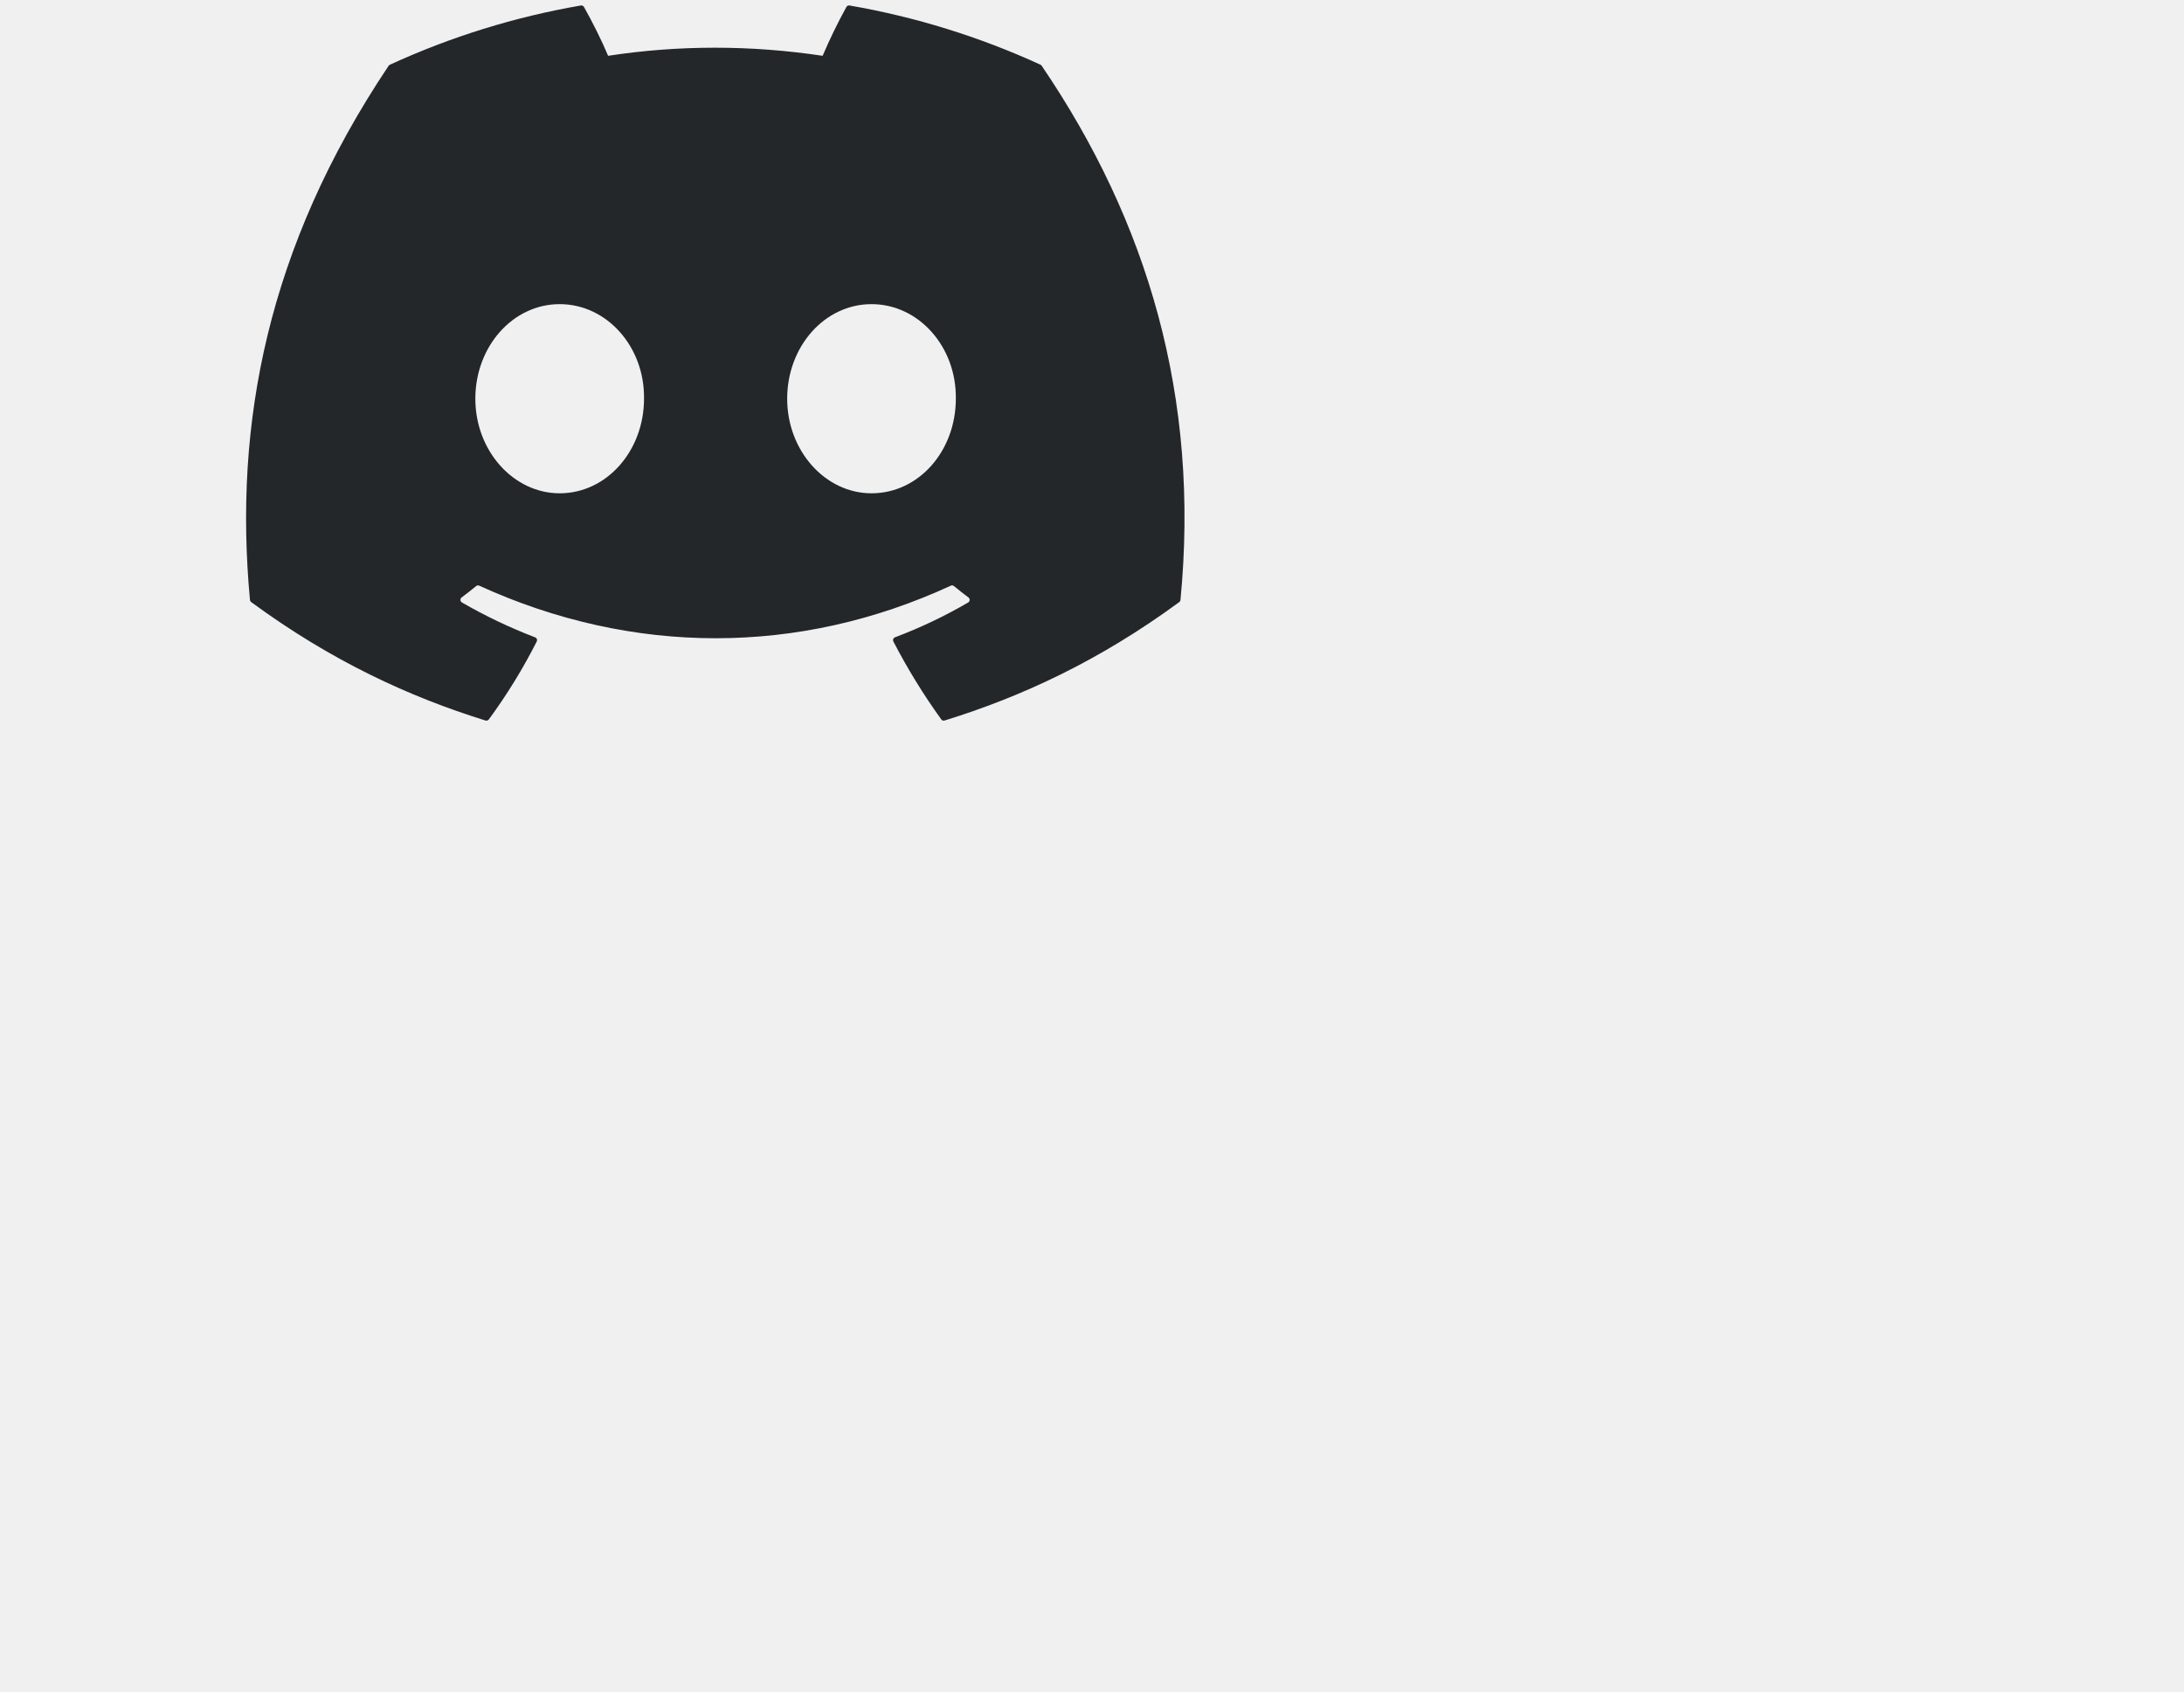
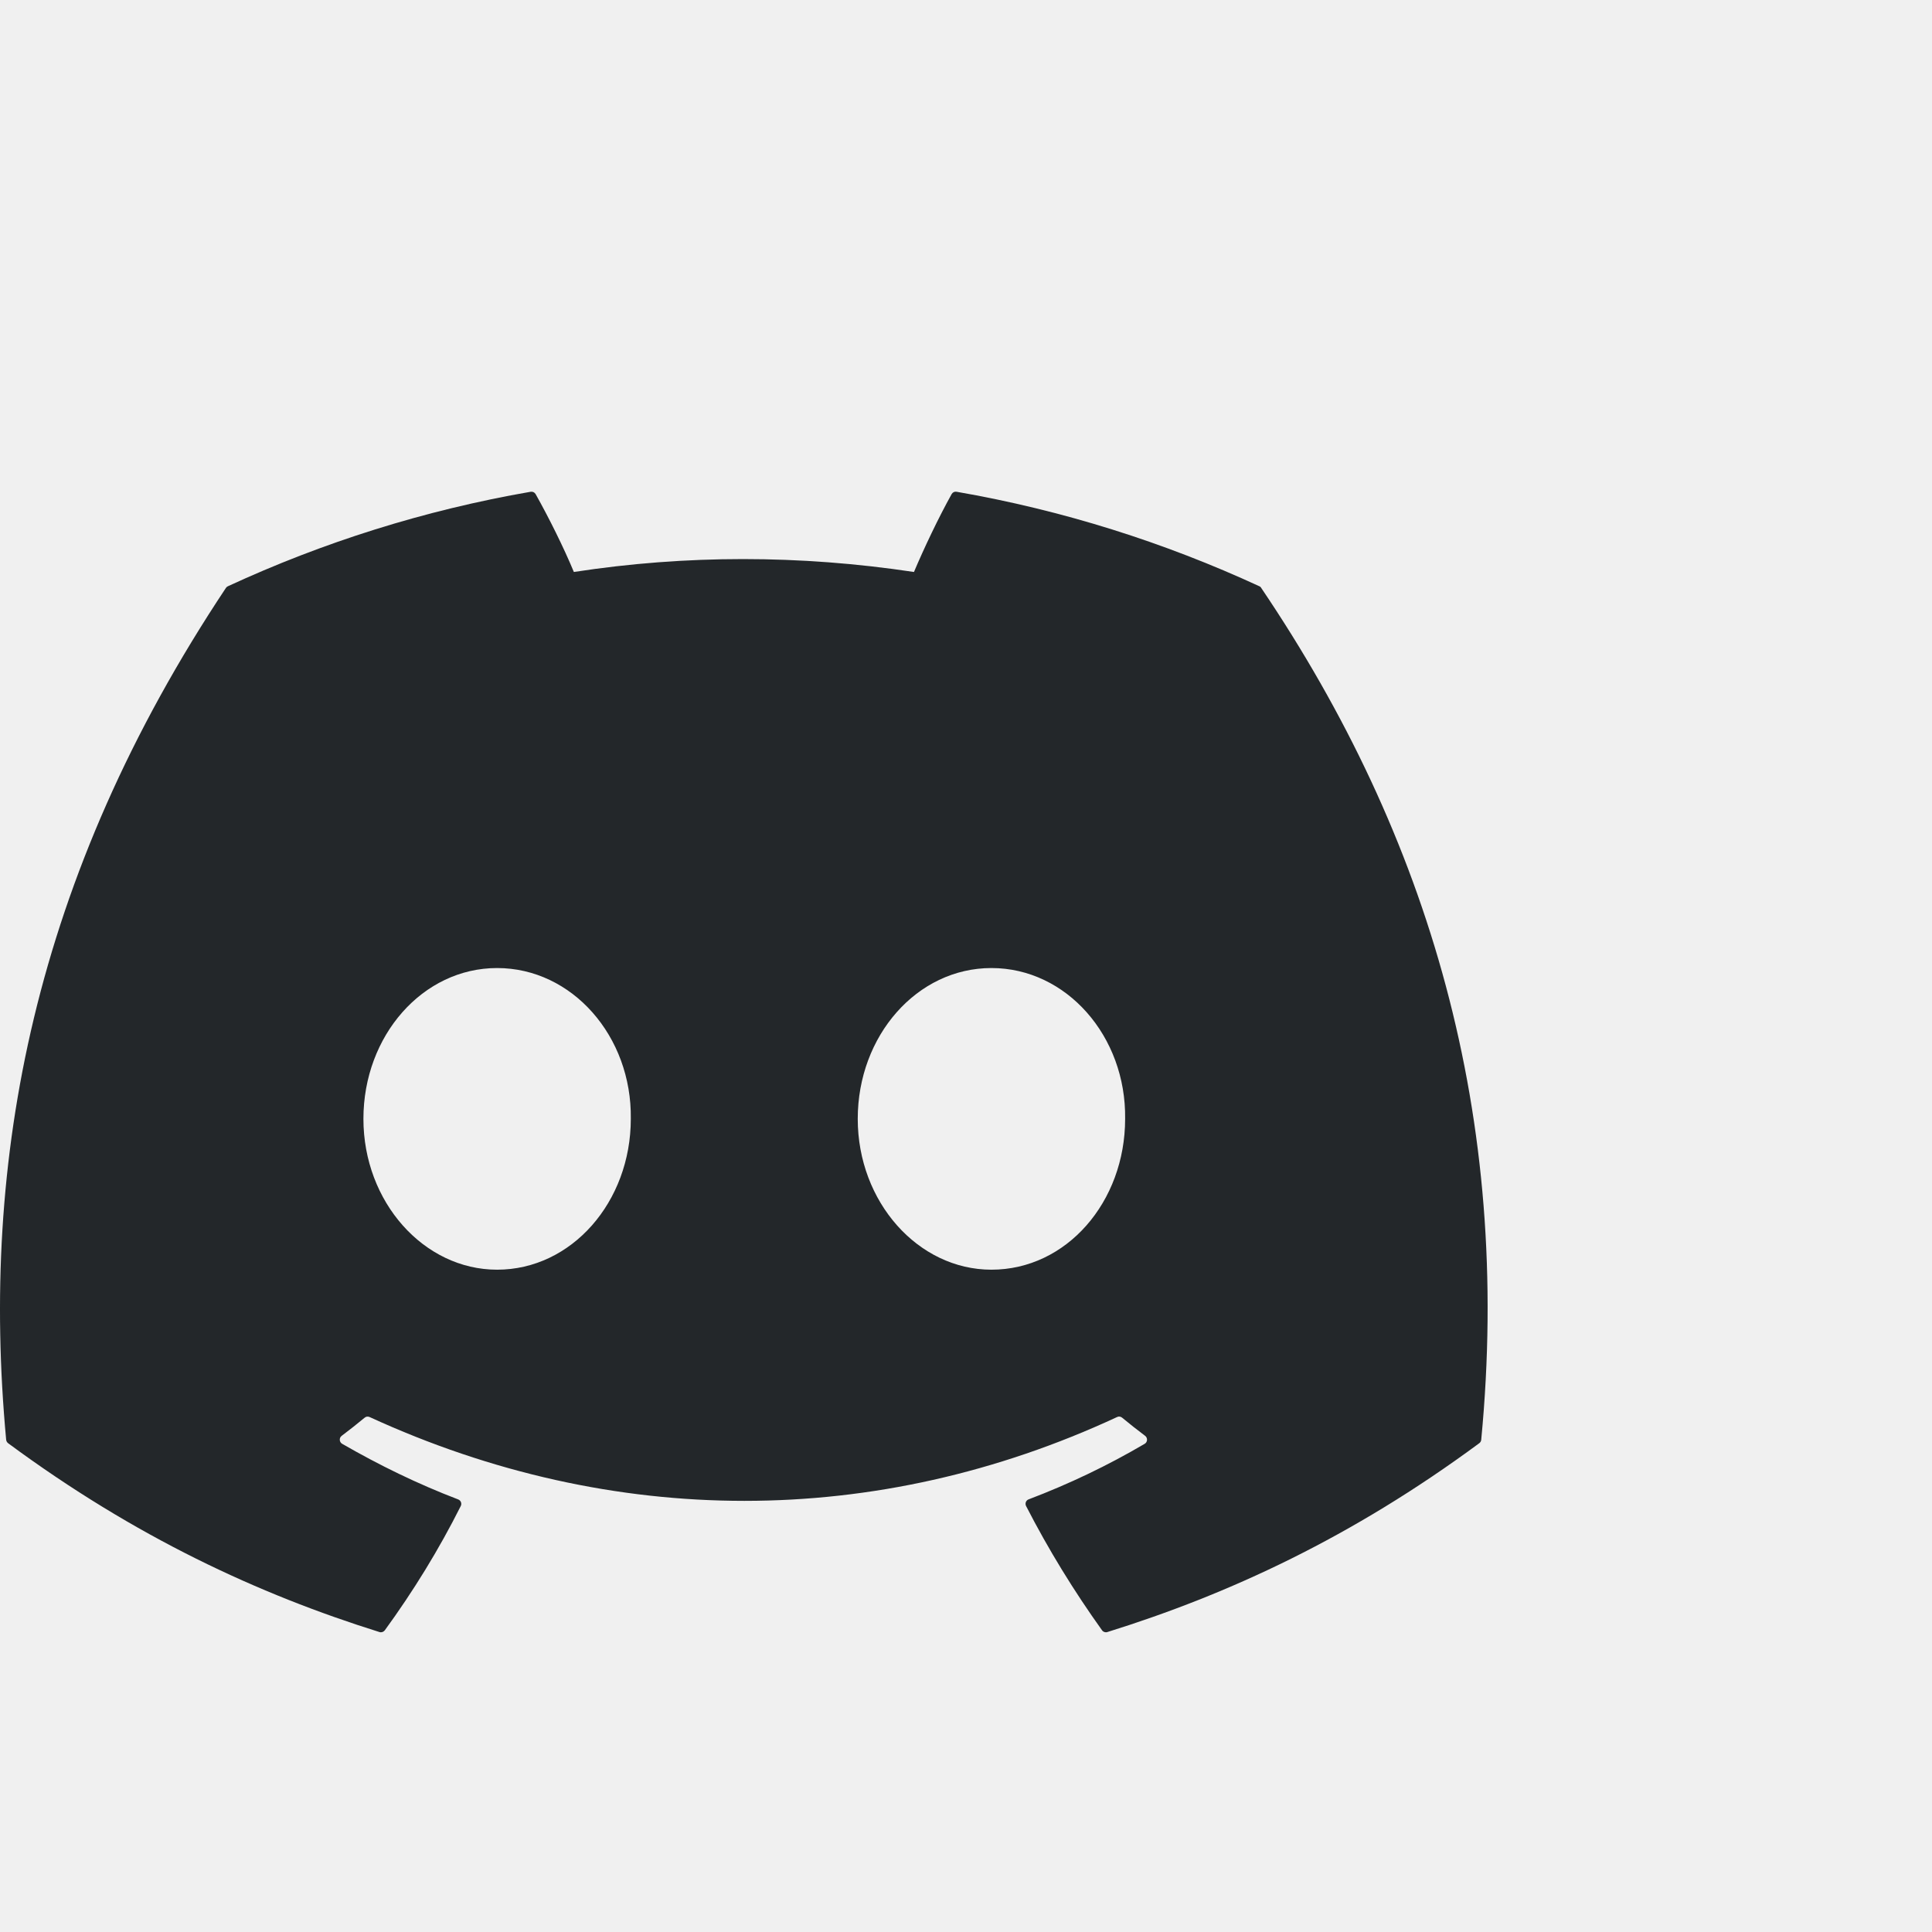
- <svg xmlns="http://www.w3.org/2000/svg" width="71" height="55" viewBox="0 0 128 128" fill="none">
-   <g clip-path="url(#a)">
-     <path d="M60.105 4.898A58.55 58.55 0 0 0 45.653.415a.22.22 0 0 0-.233.11 40.784 40.784 0 0 0-1.8 3.697c-5.456-.817-10.886-.817-16.23 0-.485-1.164-1.201-2.587-1.828-3.697a.228.228 0 0 0-.233-.11 58.386 58.386 0 0 0-14.451 4.483.207.207 0 0 0-.095.082C1.578 18.73-.944 32.144.293 45.39a.244.244 0 0 0 .093.167c6.073 4.46 11.955 7.167 17.729 8.962a.23.23 0 0 0 .249-.082 42.08 42.08 0 0 0 3.627-5.9.225.225 0 0 0-.123-.312 38.772 38.772 0 0 1-5.539-2.64.228.228 0 0 1-.022-.378 31.17 31.17 0 0 0 1.1-.862.22.22 0 0 1 .23-.03c11.619 5.304 24.198 5.304 35.68 0a.219.219 0 0 1 .233.027c.356.293.728.586 1.103.865a.228.228 0 0 1-.02.378 36.384 36.384 0 0 1-5.54 2.637.227.227 0 0 0-.121.315 47.249 47.249 0 0 0 3.624 5.897.225.225 0 0 0 .249.084c5.801-1.794 11.684-4.502 17.757-8.961a.228.228 0 0 0 .092-.164c1.48-15.315-2.48-28.618-10.497-40.412a.18.18 0 0 0-.093-.084Zm-36.38 32.427c-3.497 0-6.38-3.211-6.38-7.156 0-3.944 2.827-7.156 6.38-7.156 3.583 0 6.438 3.24 6.382 7.156 0 3.945-2.827 7.156-6.381 7.156Zm23.593 0c-3.498 0-6.38-3.211-6.38-7.156 0-3.944 2.826-7.156 6.38-7.156 3.582 0 6.437 3.24 6.38 7.156 0 3.945-2.798 7.156-6.38 7.156Z" fill="#23272A" />
+ <svg xmlns="http://www.w3.org/2000/svg" width="200px" height="200px" viewBox="0 0 200 100" version="1.1">
+   <g id="surface1">
+     <path style=" stroke:none;fill-rule:nonzero;fill:rgb(13.725%,15.294%,16.471%);fill-opacity:1;" d="M 130.367 10.688 C 120.551 6.156 110.027 2.816 99.02 0.906 C 98.82 0.871 98.621 0.961 98.516 1.145 C 97.164 3.566 95.664 6.727 94.613 9.211 C 82.777 7.43 71 7.43 59.406 9.211 C 58.355 6.672 56.805 3.566 55.445 1.145 C 55.34 0.969 55.141 0.875 54.941 0.906 C 43.941 2.812 33.414 6.148 23.594 10.688 C 23.508 10.723 23.438 10.785 23.387 10.863 C 3.422 40.867 -2.047 70.133 0.637 99.035 C 0.648 99.176 0.727 99.312 0.836 99.398 C 14.008 109.129 26.77 115.035 39.293 118.953 C 39.492 119.012 39.703 118.938 39.832 118.773 C 42.793 114.703 45.434 110.414 47.699 105.902 C 47.832 105.637 47.703 105.324 47.43 105.219 C 43.242 103.621 39.254 101.672 35.418 99.461 C 35.113 99.281 35.09 98.844 35.371 98.637 C 36.176 98.027 36.984 97.395 37.754 96.754 C 37.895 96.637 38.09 96.613 38.254 96.688 C 63.457 108.262 90.742 108.262 115.648 96.688 C 115.812 96.609 116.004 96.633 116.152 96.75 C 116.922 97.387 117.73 98.027 118.543 98.637 C 118.82 98.844 118.805 99.281 118.5 99.461 C 114.664 101.715 110.676 103.621 106.48 105.215 C 106.207 105.316 106.086 105.637 106.219 105.902 C 108.531 110.406 111.172 114.699 114.082 118.766 C 114.203 118.938 114.422 119.012 114.621 118.953 C 127.203 115.035 139.965 109.129 153.137 99.398 C 153.25 99.312 153.324 99.184 153.336 99.043 C 156.547 65.629 147.957 36.602 130.566 10.871 C 130.523 10.785 130.453 10.723 130.367 10.688 Z M 51.461 81.438 C 43.875 81.438 37.621 74.43 37.621 65.824 C 37.621 57.219 43.754 50.211 51.461 50.211 C 59.23 50.211 65.422 57.281 65.301 65.824 C 65.301 74.43 59.172 81.438 51.461 81.438 Z M 102.633 81.438 C 95.047 81.438 88.793 74.43 88.793 65.824 C 88.793 57.219 94.926 50.211 102.633 50.211 C 110.402 50.211 116.594 57.281 116.473 65.824 C 116.473 74.43 110.402 81.438 102.633 81.438 Z M 102.633 81.438 " />
  </g>
-   <defs>
-     <clipPath id="a">
-       <path fill="#fff" d="M0 0h71v55H0z" />
-     </clipPath>
-   </defs>
</svg>
